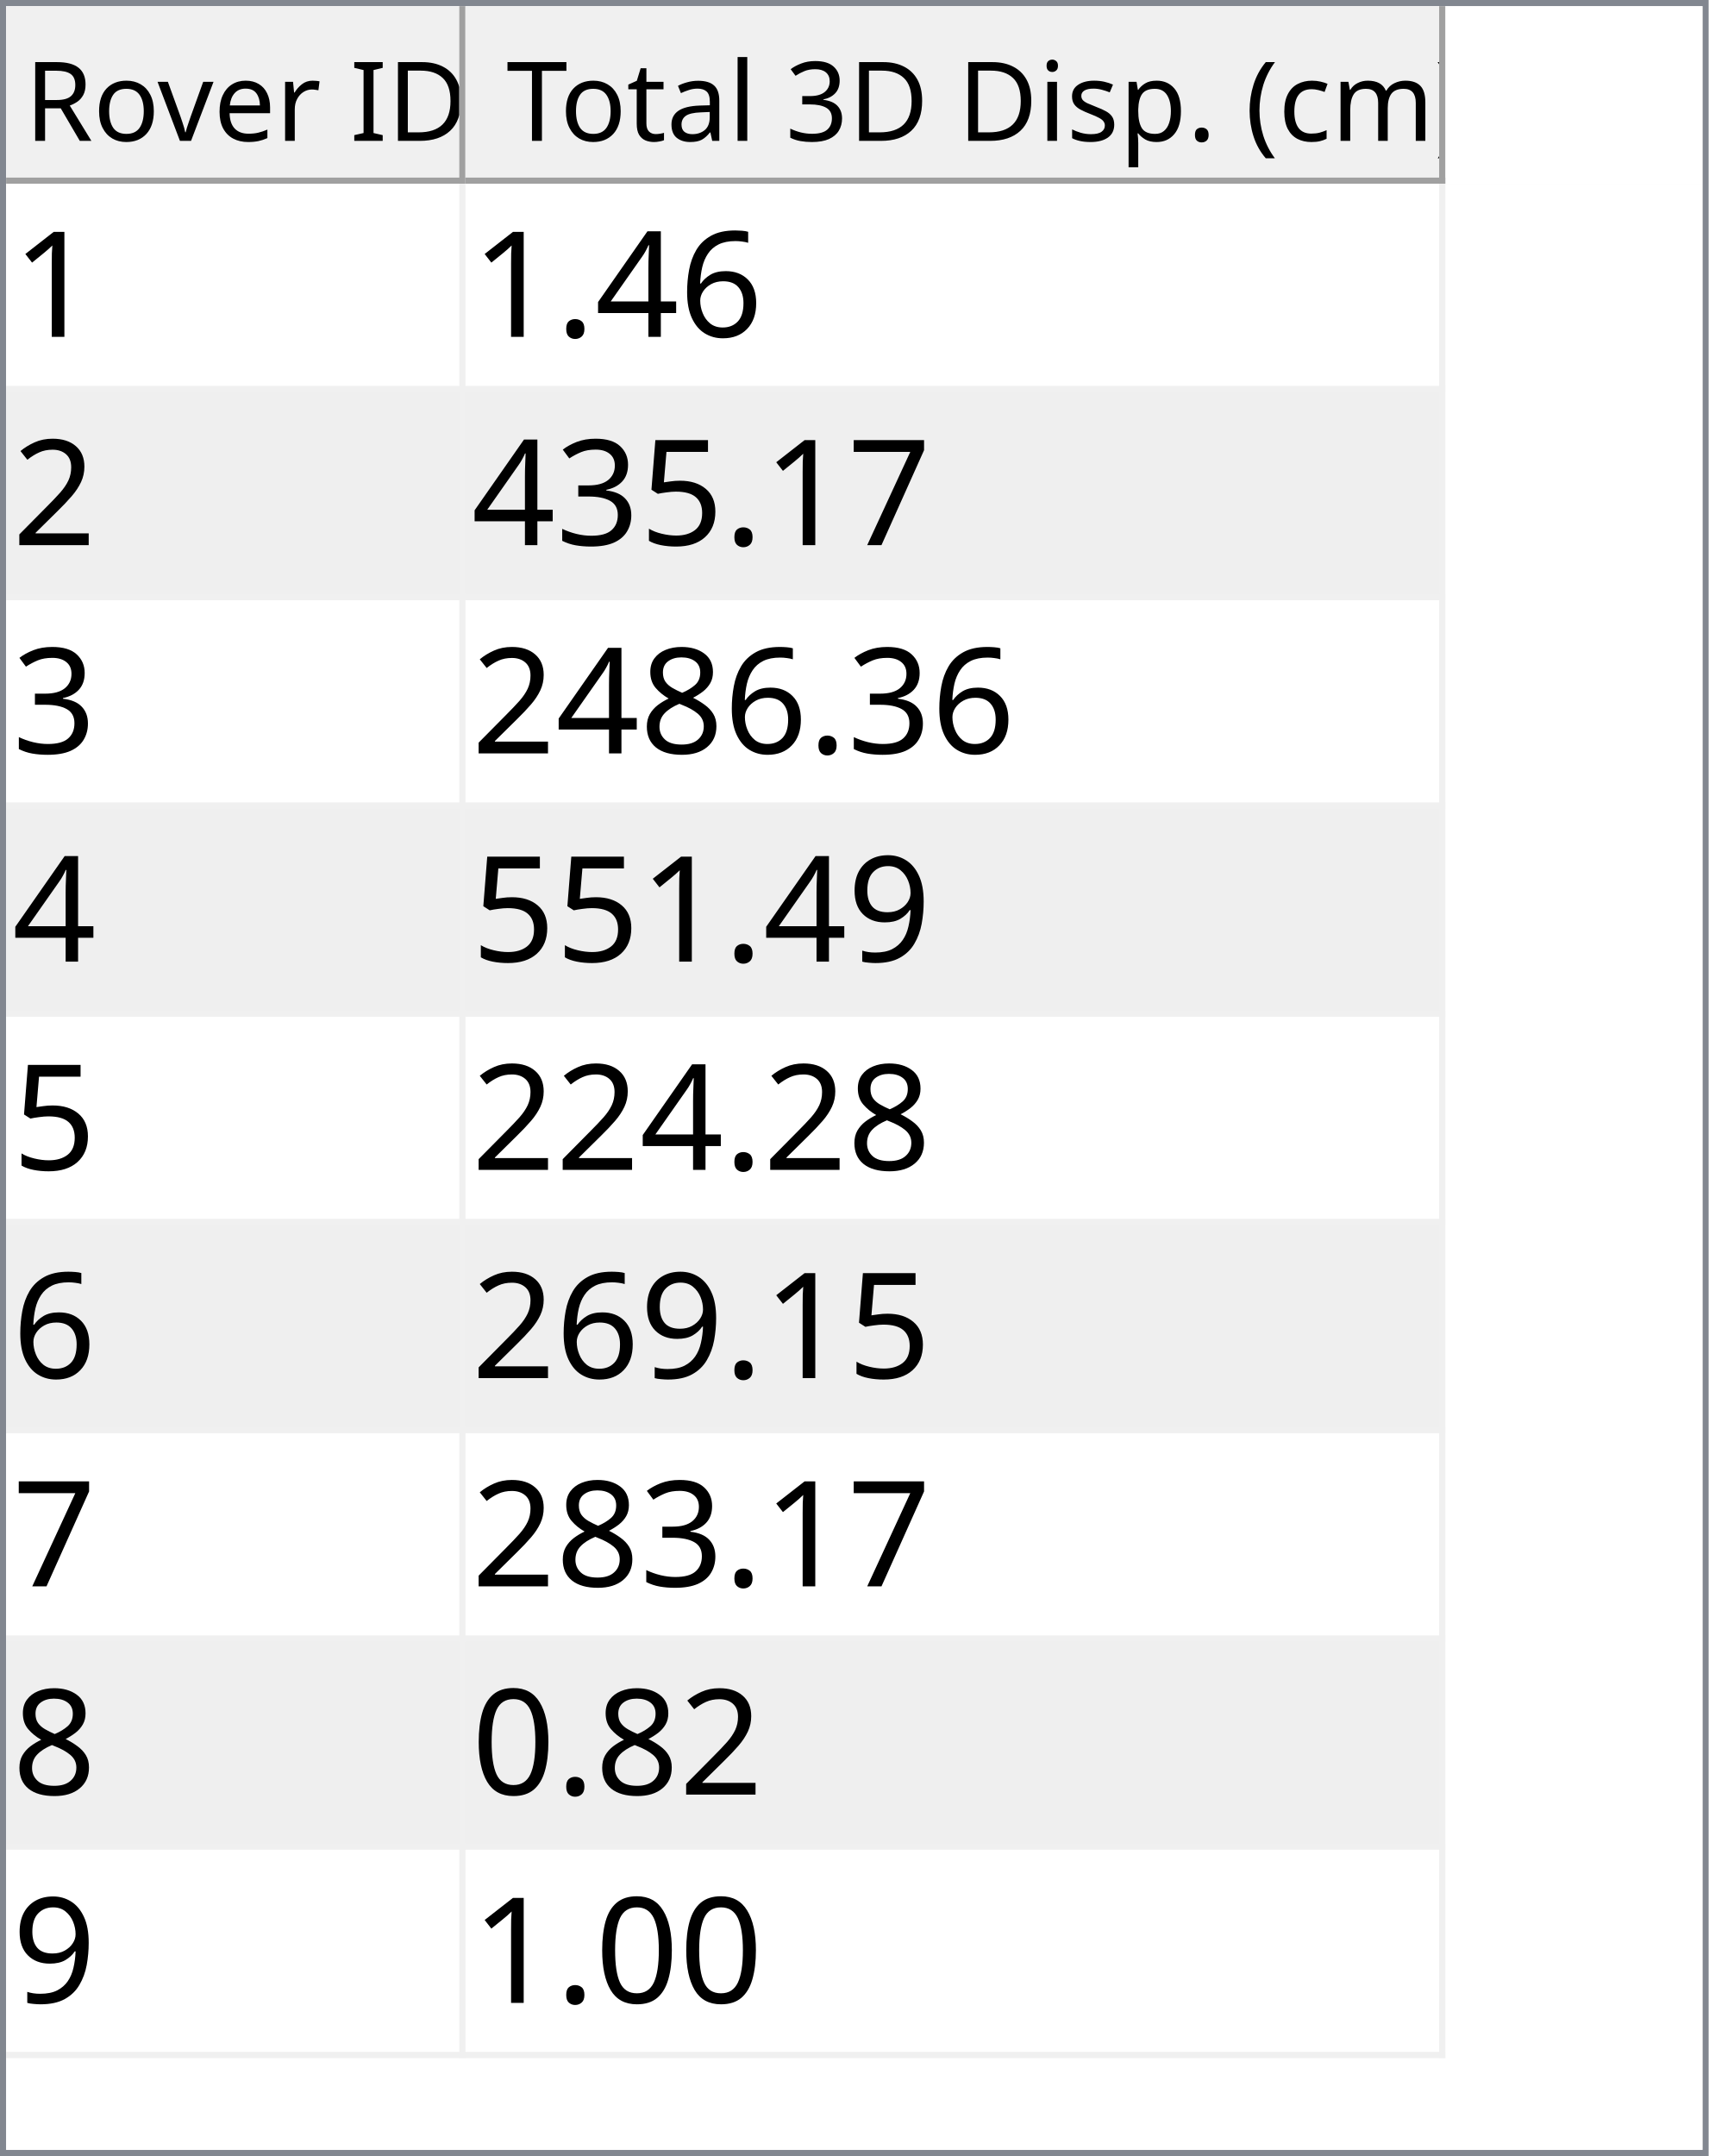
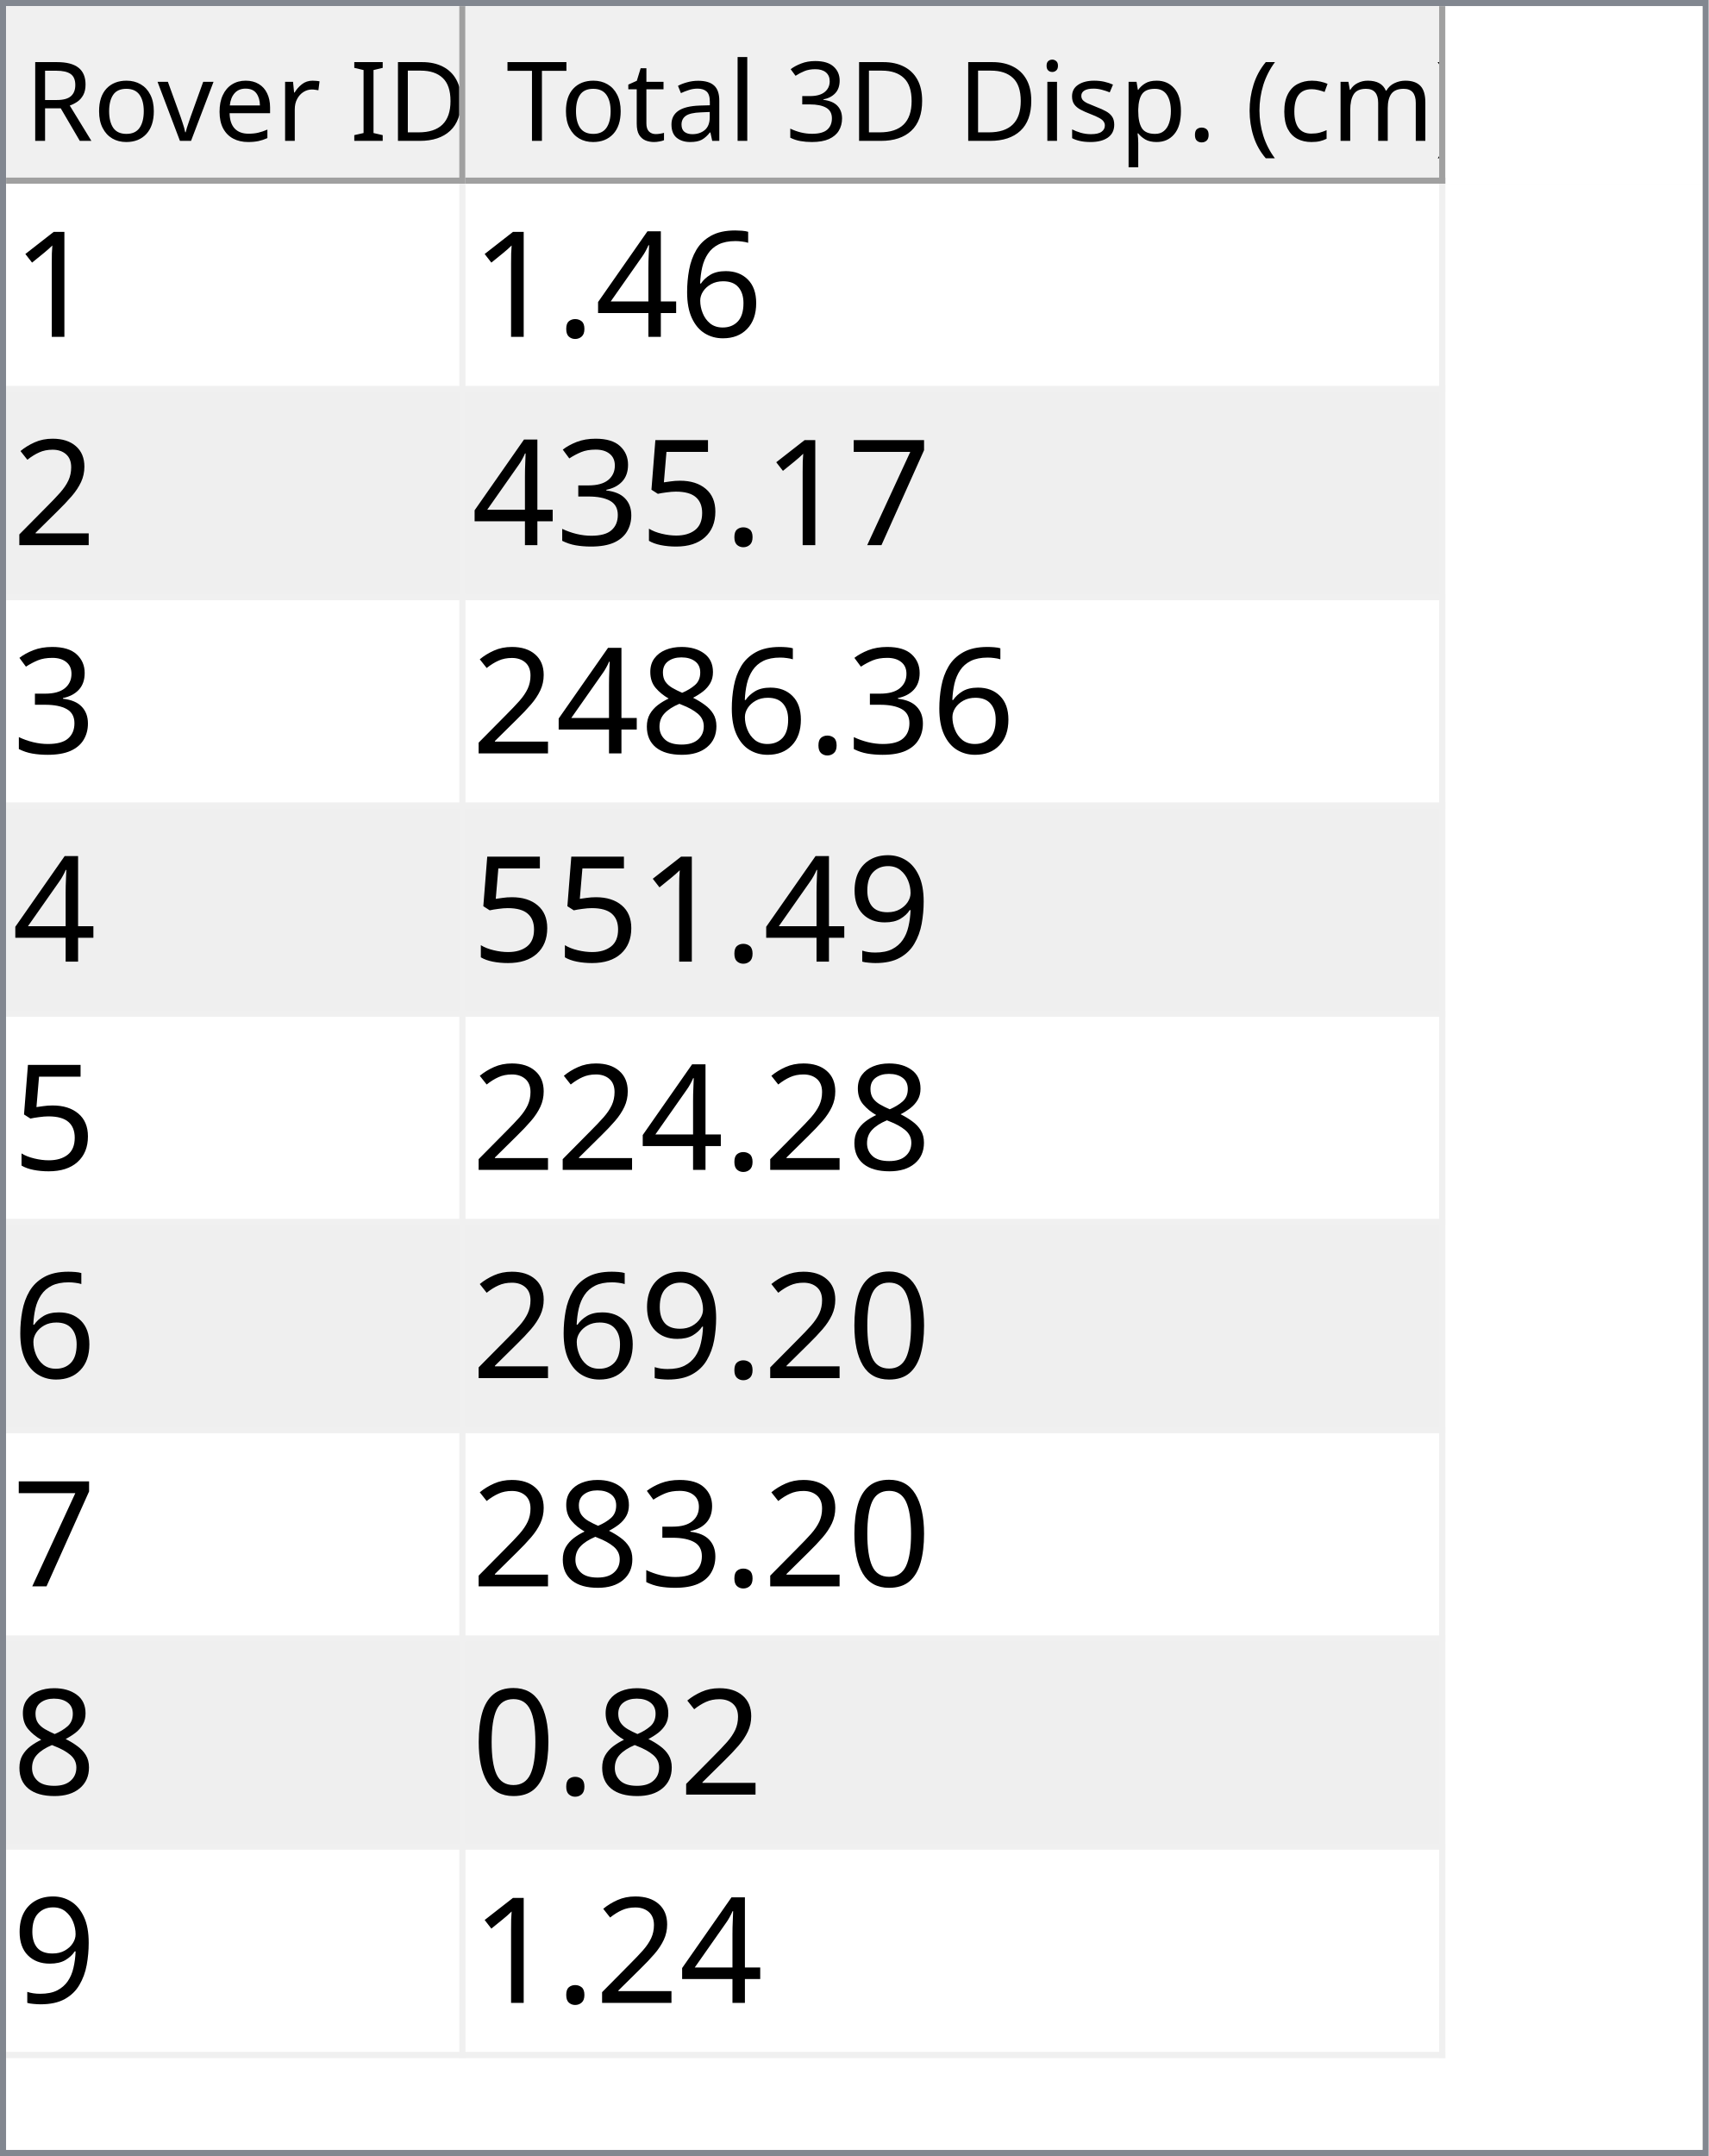
<svg xmlns="http://www.w3.org/2000/svg" style="fill-opacity:1; color-rendering:auto; color-interpolation:auto; text-rendering:auto; stroke:black; stroke-linecap:square; stroke-miterlimit:10; shape-rendering:auto; stroke-opacity:1; fill:black; stroke-dasharray:none; font-weight:normal; stroke-width:1; font-family:'Dialog'; font-style:normal; stroke-linejoin:miter; font-size:12px; stroke-dashoffset:0; image-rendering:auto;" width="279" height="352">
  <defs id="genericDefs" />
  <g>
    <defs id="defs1">
      <clipPath clipPathUnits="userSpaceOnUse" id="clipPath1">
        <path d="M0 0 L279 0 L279 352 L0 352 L0 0 Z" />
      </clipPath>
      <clipPath clipPathUnits="userSpaceOnUse" id="clipPath2">
        <path d="M0 0 L0 352 L279 352 L279 0 Z" />
      </clipPath>
      <clipPath clipPathUnits="userSpaceOnUse" id="clipPath3">
        <path d="M0 0 L0 29 L277 29 L277 0 Z" />
      </clipPath>
      <clipPath clipPathUnits="userSpaceOnUse" id="clipPath4">
        <path d="M0 0 L0 29 L75 29 L75 0 Z" />
      </clipPath>
      <clipPath clipPathUnits="userSpaceOnUse" id="clipPath5">
        <path d="M1 1 L1 28 L74 28 L74 1 Z" />
      </clipPath>
      <clipPath clipPathUnits="userSpaceOnUse" id="clipPath6">
        <path d="M0 0 L0 27 L73 27 L73 0 Z" />
      </clipPath>
      <clipPath clipPathUnits="userSpaceOnUse" id="clipPath7">
        <path d="M-0.5 -0.5 L-0.5 28.5 L74.5 28.5 L74.5 -0.5 Z" />
      </clipPath>
      <clipPath clipPathUnits="userSpaceOnUse" id="clipPath8">
        <path d="M0 0 L0 29 L160 29 L160 0 Z" />
      </clipPath>
      <clipPath clipPathUnits="userSpaceOnUse" id="clipPath9">
        <path d="M1 1 L1 28 L159 28 L159 1 Z" />
      </clipPath>
      <clipPath clipPathUnits="userSpaceOnUse" id="clipPath10">
        <path d="M0 0 L0 27 L158 27 L158 0 Z" />
      </clipPath>
      <clipPath clipPathUnits="userSpaceOnUse" id="clipPath11">
        <path d="M-0.5 -0.5 L-0.5 28.5 L159.5 28.5 L159.5 -0.5 Z" />
      </clipPath>
      <clipPath clipPathUnits="userSpaceOnUse" id="clipPath12">
        <path d="M0 0 L0 321 L277 321 L277 0 Z" />
      </clipPath>
      <clipPath clipPathUnits="userSpaceOnUse" id="clipPath13">
        <path d="M0 0 L0 306 L235 306 L235 0 Z" />
      </clipPath>
      <clipPath clipPathUnits="userSpaceOnUse" id="clipPath14">
        <path d="M-0.5 -0.5 L-0.5 305.5 L234.5 305.5 L234.5 -0.5 Z" />
      </clipPath>
      <clipPath clipPathUnits="userSpaceOnUse" id="clipPath15">
        <path d="M0 0 L0 33 L74 33 L74 0 Z" />
      </clipPath>
      <clipPath clipPathUnits="userSpaceOnUse" id="clipPath16">
        <path d="M0 0 L0 33 L159 33 L159 0 Z" />
      </clipPath>
      <font horiz-adv-x="64.551" id="font1">
        <font-face ascent="107.91" descent="25.098" units-per-em="100" style="font-style:normal; font-family:Segoe UI; font-weight:normal;" />
        <missing-glyph horiz-adv-x="64.551" d="M8.109 0 L8.109 68.266 L56.453 68.266 L56.453 0 L8.109 0 ZM15.328 7.234 L49.219 7.234 L49.219 61.031 L15.328 61.031 L15.328 7.234 Z" />
        <glyph unicode="D" horiz-adv-x="70.117" d="M9.188 0 L9.188 70.016 L28.516 70.016 Q65.531 70.016 65.531 35.891 Q65.531 19.672 55.25 9.836 Q44.969 0 27.734 0 L9.188 0 ZM17.391 62.594 L17.391 7.422 L27.828 7.422 Q41.609 7.422 49.273 14.797 Q56.938 22.172 56.938 35.688 Q56.938 62.594 28.328 62.594 L17.391 62.594 Z" />
        <glyph unicode="I" horiz-adv-x="26.611" d="M17.391 0 L9.188 0 L9.188 70.016 L17.391 70.016 L17.391 0 Z" />
        <glyph unicode=" " horiz-adv-x="27.393" d="" />
        <glyph unicode="r" horiz-adv-x="34.766" d="M34.188 41.891 Q32.078 43.5 28.125 43.5 Q23 43.5 19.555 38.672 Q16.109 33.844 16.109 25.484 L16.109 0 L8.109 0 L8.109 50 L16.109 50 L16.109 39.703 L16.312 39.703 Q18.016 44.969 21.531 47.922 Q25.047 50.875 29.391 50.875 Q32.516 50.875 34.188 50.203 L34.188 41.891 Z" />
        <glyph unicode="e" horiz-adv-x="52.295" d="M48.297 23 L12.984 23 Q13.188 14.656 17.484 10.109 Q21.781 5.562 29.297 5.562 Q37.75 5.562 44.828 11.141 L44.828 3.609 Q38.234 -1.172 27.391 -1.172 Q16.797 -1.172 10.742 5.641 Q4.688 12.453 4.688 24.812 Q4.688 36.469 11.305 43.82 Q17.922 51.172 27.734 51.172 Q37.547 51.172 42.922 44.828 Q48.297 38.484 48.297 27.203 L48.297 23 ZM40.094 29.781 Q40.047 36.719 36.75 40.578 Q33.453 44.438 27.594 44.438 Q21.922 44.438 17.969 40.383 Q14.016 36.328 13.094 29.781 L40.094 29.781 Z" />
        <glyph unicode="v" horiz-adv-x="47.9" d="M47.406 50 L27.484 0 L19.625 0 L0.688 50 L9.469 50 L22.172 13.672 Q23.578 9.672 23.922 6.688 L24.125 6.688 Q24.609 10.453 25.688 13.484 L38.969 50 L47.406 50 Z" />
        <glyph unicode="o" horiz-adv-x="58.594" d="M29 -1.172 Q17.922 -1.172 11.305 5.836 Q4.688 12.844 4.688 24.422 Q4.688 37.016 11.57 44.094 Q18.453 51.172 30.172 51.172 Q41.359 51.172 47.633 44.289 Q53.906 37.406 53.906 25.203 Q53.906 13.234 47.141 6.031 Q40.375 -1.172 29 -1.172 ZM29.594 44.438 Q21.875 44.438 17.383 39.188 Q12.891 33.938 12.891 24.703 Q12.891 15.828 17.43 10.695 Q21.969 5.562 29.594 5.562 Q37.359 5.562 41.531 10.594 Q45.703 15.625 45.703 24.906 Q45.703 34.281 41.531 39.359 Q37.359 44.438 29.594 44.438 Z" />
        <glyph unicode="R" horiz-adv-x="59.814" d="M59.375 0 L49.609 0 L37.891 19.625 Q36.281 22.359 34.766 24.289 Q33.25 26.219 31.664 27.438 Q30.078 28.656 28.25 29.219 Q26.422 29.781 24.125 29.781 L17.391 29.781 L17.391 0 L9.188 0 L9.188 70.016 L30.078 70.016 Q34.672 70.016 38.555 68.867 Q42.438 67.719 45.289 65.375 Q48.141 63.031 49.758 59.547 Q51.375 56.062 51.375 51.375 Q51.375 47.703 50.273 44.656 Q49.172 41.609 47.148 39.211 Q45.125 36.812 42.266 35.133 Q39.406 33.453 35.844 32.516 L35.844 32.328 Q37.594 31.547 38.891 30.547 Q40.188 29.547 41.359 28.18 Q42.531 26.812 43.68 25.078 Q44.828 23.344 46.234 21.047 L59.375 0 ZM17.391 62.594 L17.391 37.203 L28.516 37.203 Q31.594 37.203 34.203 38.133 Q36.812 39.062 38.719 40.797 Q40.625 42.531 41.703 45.047 Q42.781 47.562 42.781 50.688 Q42.781 56.297 39.141 59.445 Q35.5 62.594 28.609 62.594 L17.391 62.594 Z" />
        <glyph unicode=")" horiz-adv-x="30.176" d="M8.297 -15.922 L1.172 -15.922 Q16.406 2.344 16.406 26.812 Q16.406 51.469 1.078 70.016 L8.297 70.016 Q23.531 52.156 23.531 26.703 Q23.531 1.375 8.297 -15.922 Z" />
        <glyph unicode="m" horiz-adv-x="86.133" d="M79.109 0 L71.094 0 L71.094 28.719 Q71.094 37.016 68.531 40.727 Q65.969 44.438 59.906 44.438 Q54.781 44.438 51.195 39.75 Q47.609 35.062 47.609 28.516 L47.609 0 L39.594 0 L39.594 29.688 Q39.594 44.438 28.219 44.438 Q22.953 44.438 19.531 40.016 Q16.109 35.594 16.109 28.516 L16.109 0 L8.109 0 L8.109 50 L16.109 50 L16.109 42.094 L16.312 42.094 Q21.625 51.172 31.844 51.172 Q36.969 51.172 40.773 48.312 Q44.578 45.453 46 40.828 Q51.562 51.172 62.594 51.172 Q79.109 51.172 79.109 30.812 L79.109 0 Z" />
        <glyph unicode="c" horiz-adv-x="46.191" d="M42.188 2.297 Q36.422 -1.172 28.516 -1.172 Q17.828 -1.172 11.258 5.789 Q4.688 12.75 4.688 23.828 Q4.688 36.188 11.766 43.68 Q18.844 51.172 30.672 51.172 Q37.25 51.172 42.281 48.734 L42.281 40.531 Q36.719 44.438 30.375 44.438 Q22.703 44.438 17.797 38.945 Q12.891 33.453 12.891 24.516 Q12.891 15.719 17.508 10.641 Q22.125 5.562 29.891 5.562 Q36.422 5.562 42.188 9.906 L42.188 2.297 Z" />
        <glyph unicode="(" horiz-adv-x="30.176" d="M29.109 -15.922 L21.969 -15.922 Q6.844 1.375 6.844 26.703 Q6.844 52.156 21.969 70.016 L29.203 70.016 Q13.875 51.469 13.875 26.812 Q13.875 2.344 29.109 -15.922 Z" />
        <glyph unicode="." horiz-adv-x="21.68" d="M10.891 -1.078 Q8.641 -1.078 7.055 0.539 Q5.469 2.156 5.469 4.391 Q5.469 6.641 7.055 8.273 Q8.641 9.906 10.891 9.906 Q13.188 9.906 14.797 8.273 Q16.406 6.641 16.406 4.391 Q16.406 2.156 14.797 0.539 Q13.188 -1.078 10.891 -1.078 Z" />
        <glyph unicode="p" horiz-adv-x="58.789" d="M16.312 7.234 L16.109 7.234 L16.109 -23 L8.109 -23 L8.109 50 L16.109 50 L16.109 41.219 L16.312 41.219 Q22.219 51.172 33.594 51.172 Q43.266 51.172 48.688 44.461 Q54.109 37.75 54.109 26.469 Q54.109 13.922 48 6.375 Q41.891 -1.172 31.297 -1.172 Q21.578 -1.172 16.312 7.234 ZM16.109 27.391 L16.109 20.406 Q16.109 14.203 20.141 9.883 Q24.172 5.562 30.375 5.562 Q37.641 5.562 41.773 11.133 Q45.906 16.703 45.906 26.609 Q45.906 34.969 42.047 39.703 Q38.188 44.438 31.594 44.438 Q24.609 44.438 20.359 39.578 Q16.109 34.719 16.109 27.391 Z" />
        <glyph unicode="s" horiz-adv-x="42.432" d="M5.078 1.812 L5.078 10.406 Q11.625 5.562 19.484 5.562 Q30.031 5.562 30.031 12.594 Q30.031 14.594 29.125 15.992 Q28.219 17.391 26.68 18.461 Q25.141 19.531 23.07 20.383 Q21 21.234 18.609 22.172 Q15.281 23.484 12.766 24.828 Q10.25 26.172 8.57 27.859 Q6.891 29.547 6.031 31.695 Q5.172 33.844 5.172 36.719 Q5.172 40.234 6.789 42.945 Q8.406 45.656 11.086 47.484 Q13.766 49.312 17.211 50.242 Q20.656 51.172 24.312 51.172 Q30.812 51.172 35.938 48.922 L35.938 40.828 Q30.422 44.438 23.25 44.438 Q21 44.438 19.195 43.922 Q17.391 43.406 16.094 42.477 Q14.797 41.547 14.086 40.258 Q13.375 38.969 13.375 37.406 Q13.375 35.453 14.086 34.133 Q14.797 32.812 16.164 31.789 Q17.531 30.766 19.484 29.938 Q21.438 29.109 23.922 28.125 Q27.25 26.859 29.883 25.516 Q32.516 24.172 34.375 22.484 Q36.234 20.797 37.234 18.602 Q38.234 16.406 38.234 13.375 Q38.234 9.672 36.602 6.938 Q34.969 4.203 32.234 2.398 Q29.5 0.594 25.93 -0.289 Q22.359 -1.172 18.453 -1.172 Q10.75 -1.172 5.078 1.812 Z" />
        <glyph unicode="i" horiz-adv-x="24.219" d="M12.203 62.703 Q10.062 62.703 8.547 64.164 Q7.031 65.625 7.031 67.875 Q7.031 70.125 8.547 71.609 Q10.062 73.094 12.203 73.094 Q14.406 73.094 15.945 71.609 Q17.484 70.125 17.484 67.875 Q17.484 65.719 15.945 64.211 Q14.406 62.703 12.203 62.703 ZM16.109 0 L8.109 0 L8.109 50 L16.109 50 L16.109 0 Z" />
        <glyph unicode="3" horiz-adv-x="53.906" d="M46.531 19.828 Q46.531 15.094 44.75 11.211 Q42.969 7.328 39.719 4.57 Q36.469 1.812 31.93 0.297 Q27.391 -1.219 21.922 -1.219 Q11.922 -1.219 6 2.594 L6 11.188 Q13.094 5.609 22.219 5.609 Q25.875 5.609 28.828 6.539 Q31.781 7.469 33.906 9.227 Q36.031 10.984 37.18 13.477 Q38.328 15.969 38.328 19.094 Q38.328 32.812 18.797 32.812 L12.984 32.812 L12.984 39.594 L18.5 39.594 Q35.797 39.594 35.797 52.484 Q35.797 64.406 22.609 64.406 Q15.188 64.406 8.688 59.422 L8.688 67.188 Q15.375 71.188 24.609 71.188 Q29 71.188 32.57 69.969 Q36.141 68.75 38.68 66.555 Q41.219 64.359 42.609 61.281 Q44 58.203 44 54.5 Q44 40.672 30.031 36.719 L30.031 36.531 Q33.594 36.141 36.625 34.797 Q39.656 33.453 41.852 31.305 Q44.047 29.156 45.289 26.25 Q46.531 23.344 46.531 19.828 Z" />
        <glyph unicode="l" horiz-adv-x="24.219" d="M16.109 0 L8.109 0 L8.109 74.031 L16.109 74.031 L16.109 0 Z" />
        <glyph unicode="a" horiz-adv-x="50.879" d="M43.891 0 L35.891 0 L35.891 7.812 L35.688 7.812 Q30.469 -1.172 20.312 -1.172 Q12.844 -1.172 8.617 2.781 Q4.391 6.734 4.391 13.281 Q4.391 27.297 20.906 29.594 L35.891 31.688 Q35.891 44.438 25.594 44.438 Q16.547 44.438 9.281 38.281 L9.281 46.484 Q16.656 51.172 26.266 51.172 Q43.891 51.172 43.891 32.516 L43.891 0 ZM35.891 25.297 L23.828 23.641 Q18.266 22.859 15.43 20.875 Q12.594 18.891 12.594 13.875 Q12.594 10.203 15.211 7.883 Q17.828 5.562 22.172 5.562 Q28.125 5.562 32.008 9.742 Q35.891 13.922 35.891 20.312 L35.891 25.297 Z" />
        <glyph unicode="t" horiz-adv-x="33.887" d="M31.297 0.484 Q28.469 -1.078 23.828 -1.078 Q10.688 -1.078 10.688 13.578 L10.688 43.172 L2.094 43.172 L2.094 50 L10.688 50 L10.688 62.203 L18.703 64.797 L18.703 50 L31.297 50 L31.297 43.172 L18.703 43.172 L18.703 14.984 Q18.703 9.969 20.414 7.82 Q22.125 5.672 26.078 5.672 Q29.109 5.672 31.297 7.328 L31.297 0.484 Z" />
        <glyph unicode="T" horiz-adv-x="52.393" d="M50.594 62.594 L30.375 62.594 L30.375 0 L22.172 0 L22.172 62.594 L2 62.594 L2 70.016 L50.594 70.016 L50.594 62.594 Z" />
      </font>
      <font horiz-adv-x="75.0" id="font2">
        <font-face ascent="100.537" descent="21.973" units-per-em="100" style="font-style:normal; font-family:sans-serif; font-weight:normal;" />
        <missing-glyph horiz-adv-x="75.0" d="M12.5 0 L12.5 62.5 L62.5 62.5 L62.5 0 L12.5 0 ZM14.062 1.562 L60.938 1.562 L60.938 60.938 L14.062 60.938 L14.062 1.562 Z" />
        <glyph unicode="1" horiz-adv-x="55.615" d="M37.25 0 L28.469 0 L28.469 56 Q25.297 52.984 20.141 49.953 Q14.984 46.922 10.891 45.406 L10.891 53.906 Q18.266 57.375 23.781 62.305 Q29.297 67.234 31.594 71.875 L37.25 71.875 L37.25 0 Z" />
        <glyph unicode="6" horiz-adv-x="55.615" d="M49.75 54.047 L41.016 53.375 Q39.844 58.547 37.703 60.891 Q34.125 64.656 28.906 64.656 Q24.703 64.656 21.531 62.312 Q17.391 59.281 14.992 53.469 Q12.594 47.656 12.5 36.922 Q15.672 41.75 20.266 44.094 Q24.859 46.438 29.891 46.438 Q38.672 46.438 44.852 39.969 Q51.031 33.5 51.031 23.25 Q51.031 16.5 48.125 10.719 Q45.219 4.938 40.141 1.859 Q35.062 -1.219 28.609 -1.219 Q17.625 -1.219 10.695 6.859 Q3.766 14.938 3.766 33.5 Q3.766 54.25 11.422 63.672 Q18.109 71.875 29.438 71.875 Q37.891 71.875 43.289 67.141 Q48.688 62.406 49.75 54.047 ZM13.875 23.188 Q13.875 18.656 15.797 14.508 Q17.719 10.359 21.188 8.18 Q24.656 6 28.469 6 Q34.031 6 38.039 10.492 Q42.047 14.984 42.047 22.703 Q42.047 30.125 38.086 34.398 Q34.125 38.672 28.125 38.672 Q22.172 38.672 18.023 34.398 Q13.875 30.125 13.875 23.188 Z" />
        <glyph unicode="4" horiz-adv-x="55.615" d="M32.328 0 L32.328 17.141 L1.266 17.141 L1.266 25.203 L33.938 71.578 L41.109 71.578 L41.109 25.203 L50.781 25.203 L50.781 17.141 L41.109 17.141 L41.109 0 L32.328 0 ZM32.328 25.203 L32.328 57.469 L9.906 25.203 L32.328 25.203 Z" />
        <glyph unicode="." horiz-adv-x="27.783" d="M9.078 0 L9.078 10.016 L19.094 10.016 L19.094 0 L9.078 0 Z" />
        <glyph unicode="2" horiz-adv-x="55.615" d="M50.344 8.453 L50.344 0 L3.031 0 Q2.938 3.172 4.047 6.109 Q5.859 10.938 9.836 15.625 Q13.812 20.312 21.344 26.469 Q33.016 36.031 37.117 41.625 Q41.219 47.219 41.219 52.203 Q41.219 57.422 37.477 61.008 Q33.734 64.594 27.734 64.594 Q21.391 64.594 17.578 60.789 Q13.766 56.984 13.719 50.25 L4.688 51.172 Q5.609 61.281 11.664 66.578 Q17.719 71.875 27.938 71.875 Q38.234 71.875 44.242 66.164 Q50.25 60.453 50.25 52 Q50.25 47.703 48.492 43.555 Q46.734 39.406 42.656 34.812 Q38.578 30.219 29.109 22.219 Q21.188 15.578 18.945 13.211 Q16.703 10.844 15.234 8.453 L50.344 8.453 Z" />
        <glyph unicode="7" horiz-adv-x="55.615" d="M4.734 62.203 L4.734 70.656 L51.078 70.656 L51.078 63.812 Q44.234 56.547 37.523 44.484 Q30.812 32.422 27.156 19.672 Q24.516 10.688 23.781 0 L14.75 0 Q14.891 8.453 18.062 20.414 Q21.234 32.375 27.172 43.484 Q33.109 54.594 39.797 62.203 L4.734 62.203 Z" />
        <glyph unicode="5" horiz-adv-x="55.615" d="M4.156 18.75 L13.375 19.531 Q14.406 12.797 18.141 9.398 Q21.875 6 27.156 6 Q33.5 6 37.891 10.789 Q42.281 15.578 42.281 23.484 Q42.281 31 38.062 35.352 Q33.844 39.703 27 39.703 Q22.75 39.703 19.336 37.773 Q15.922 35.844 13.969 32.766 L5.719 33.844 L12.641 70.609 L48.25 70.609 L48.25 62.203 L19.672 62.203 L15.828 42.969 Q22.266 47.469 29.344 47.469 Q38.719 47.469 45.164 40.969 Q51.609 34.469 51.609 24.266 Q51.609 14.547 45.953 7.469 Q39.062 -1.219 27.156 -1.219 Q17.391 -1.219 11.211 4.25 Q5.031 9.719 4.156 18.75 Z" />
        <glyph unicode="3" horiz-adv-x="55.615" d="M4.203 18.891 L12.984 20.062 Q14.5 12.594 18.141 9.297 Q21.781 6 27 6 Q33.203 6 37.477 10.297 Q41.75 14.594 41.75 20.953 Q41.75 27 37.797 30.93 Q33.844 34.859 27.734 34.859 Q25.25 34.859 21.531 33.891 L22.516 41.609 Q23.391 41.5 23.922 41.5 Q29.547 41.5 34.039 44.43 Q38.531 47.359 38.531 53.469 Q38.531 58.297 35.258 61.477 Q31.984 64.656 26.812 64.656 Q21.688 64.656 18.266 61.43 Q14.844 58.203 13.875 51.766 L5.078 53.328 Q6.688 62.156 12.398 67.016 Q18.109 71.875 26.609 71.875 Q32.469 71.875 37.398 69.359 Q42.328 66.844 44.945 62.5 Q47.562 58.156 47.562 53.266 Q47.562 48.641 45.07 44.828 Q42.578 41.016 37.703 38.766 Q44.047 37.312 47.562 32.695 Q51.078 28.078 51.078 21.141 Q51.078 11.766 44.242 5.25 Q37.406 -1.266 26.953 -1.266 Q17.531 -1.266 11.305 4.352 Q5.078 9.969 4.203 18.891 Z" />
        <glyph unicode="8" horiz-adv-x="55.615" d="M17.672 38.812 Q12.203 40.828 9.57 44.539 Q6.938 48.25 6.938 53.422 Q6.938 61.234 12.555 66.555 Q18.172 71.875 27.484 71.875 Q36.859 71.875 42.578 66.43 Q48.297 60.984 48.297 53.172 Q48.297 48.188 45.68 44.508 Q43.062 40.828 37.75 38.812 Q44.344 36.672 47.781 31.883 Q51.219 27.094 51.219 20.453 Q51.219 11.281 44.727 5.031 Q38.234 -1.219 27.641 -1.219 Q17.047 -1.219 10.547 5.055 Q4.047 11.328 4.047 20.703 Q4.047 27.688 7.594 32.398 Q11.141 37.109 17.672 38.812 ZM15.922 53.719 Q15.922 48.641 19.195 45.414 Q22.469 42.188 27.688 42.188 Q32.766 42.188 36.016 45.383 Q39.266 48.578 39.266 53.219 Q39.266 58.062 35.914 61.359 Q32.562 64.656 27.594 64.656 Q22.562 64.656 19.242 61.43 Q15.922 58.203 15.922 53.719 ZM13.094 20.656 Q13.094 16.891 14.875 13.375 Q16.656 9.859 20.172 7.93 Q23.688 6 27.734 6 Q34.031 6 38.133 10.055 Q42.234 14.109 42.234 20.359 Q42.234 26.703 38.016 30.859 Q33.797 35.016 27.438 35.016 Q21.234 35.016 17.164 30.914 Q13.094 26.812 13.094 20.656 Z" />
        <glyph unicode="9" horiz-adv-x="55.615" d="M5.469 16.547 L13.922 17.328 Q14.984 11.375 18.016 8.688 Q21.047 6 25.781 6 Q29.828 6 32.883 7.859 Q35.938 9.719 37.891 12.82 Q39.844 15.922 41.164 21.195 Q42.484 26.469 42.484 31.938 Q42.484 32.516 42.438 33.688 Q39.797 29.5 35.234 26.883 Q30.672 24.266 25.344 24.266 Q16.453 24.266 10.305 30.711 Q4.156 37.156 4.156 47.703 Q4.156 58.594 10.578 65.234 Q17 71.875 26.656 71.875 Q33.641 71.875 39.43 68.117 Q45.219 64.359 48.219 57.398 Q51.219 50.438 51.219 37.25 Q51.219 23.531 48.242 15.406 Q45.266 7.281 39.383 3.031 Q33.5 -1.219 25.594 -1.219 Q17.188 -1.219 11.867 3.445 Q6.547 8.109 5.469 16.547 ZM41.453 48.141 Q41.453 55.719 37.43 60.156 Q33.406 64.594 27.734 64.594 Q21.875 64.594 17.531 59.812 Q13.188 55.031 13.188 47.406 Q13.188 40.578 17.312 36.305 Q21.438 32.031 27.484 32.031 Q33.594 32.031 37.523 36.305 Q41.453 40.578 41.453 48.141 Z" />
        <glyph unicode="0" horiz-adv-x="55.615" d="M4.156 35.297 Q4.156 48 6.766 55.742 Q9.375 63.484 14.523 67.68 Q19.672 71.875 27.484 71.875 Q33.25 71.875 37.594 69.555 Q41.938 67.234 44.773 62.867 Q47.609 58.5 49.219 52.227 Q50.828 45.953 50.828 35.297 Q50.828 22.703 48.242 14.969 Q45.656 7.234 40.508 3.008 Q35.359 -1.219 27.484 -1.219 Q17.141 -1.219 11.234 6.203 Q4.156 15.141 4.156 35.297 ZM13.188 35.297 Q13.188 17.672 17.312 11.836 Q21.438 6 27.484 6 Q33.547 6 37.672 11.859 Q41.797 17.719 41.797 35.297 Q41.797 52.984 37.672 58.789 Q33.547 64.594 27.391 64.594 Q21.344 64.594 17.719 59.469 Q13.188 52.938 13.188 35.297 Z" />
      </font>
    </defs>
    <g style="fill:white; stroke:white;">
      <rect x="0" y="0" width="279" style="clip-path:url(#clipPath1); stroke:none;" height="352" />
    </g>
    <g style="fill:white; text-rendering:optimizeSpeed; color-rendering:optimizeSpeed; image-rendering:optimizeSpeed; shape-rendering:crispEdges; stroke:white; color-interpolation:sRGB;">
      <rect x="0" width="279" height="352" y="0" style="stroke:none;" />
      <path style="stroke:none;" d="M0 353 L279 353 L279 0 L0 0 Z" />
    </g>
    <g style="fill:rgb(240,240,240); font-size:18px; font-family:'Segoe UI'; stroke:rgb(240,240,240);">
      <rect x="0" y="0" width="279" style="clip-path:url(#clipPath2); stroke:none;" height="352" />
    </g>
    <g style="fill:rgb(130,135,144); font-size:18px; font-family:'Segoe UI'; stroke:rgb(130,135,144);">
      <path d="M0 0 L279 0 L279 352 L0 352 L0 0 ZM1 1 L278 1 L278 351 L1 351 L1 1 Z" style="fill-rule:evenodd; clip-path:url(#clipPath2); stroke:none;" />
    </g>
    <g style="fill:white; font-size:18px; font-family:'Segoe UI'; stroke:white;" transform="translate(1,1)">
      <rect x="0" y="0" width="277" style="clip-path:url(#clipPath3); stroke:none;" height="29" />
    </g>
    <g style="fill:rgb(240,240,240); font-size:18px; font-family:'Segoe UI'; stroke:rgb(240,240,240);" transform="translate(1,1)">
      <rect x="0" y="0" width="75" style="clip-path:url(#clipPath4); stroke:none;" height="29" />
    </g>
    <g style="font-family:'Segoe UI'; font-size:18px;" transform="translate(2,2)">
      <text x="2" xml:space="preserve" y="21" style="clip-path:url(#clipPath6); stroke:none;">Rover ID</text>
    </g>
    <g transform="translate(1.5,1.5)" style="fill:rgb(160,160,160); font-size:18px; font-family:'Segoe UI'; stroke:rgb(160,160,160); stroke-linejoin:bevel;">
      <line x1="74" x2="74" y1="0" style="fill:none; clip-path:url(#clipPath7);" y2="28" />
    </g>
    <g transform="matrix(1,0,0,1,1,1) translate(0.5,0.5)" style="fill:rgb(160,160,160); font-size:18px; font-family:'Segoe UI'; stroke:rgb(160,160,160); stroke-linejoin:bevel;">
      <line x1="0" x2="74" y1="28" style="fill:none; clip-path:url(#clipPath7);" y2="28" />
    </g>
    <g style="fill:rgb(240,240,240); font-size:18px; font-family:'Segoe UI'; stroke:rgb(240,240,240);" transform="translate(76,1)">
      <rect x="0" y="0" width="160" style="clip-path:url(#clipPath8); stroke:none;" height="29" />
    </g>
    <g style="font-family:'Segoe UI'; font-size:18px;" transform="translate(77,2)">
      <text x="1" xml:space="preserve" y="21" style="clip-path:url(#clipPath10); stroke:none;"> Total 3D Disp. (cm)</text>
    </g>
    <g transform="translate(76.5,1.5)" style="fill:rgb(160,160,160); font-size:18px; font-family:'Segoe UI'; stroke:rgb(160,160,160); stroke-linejoin:bevel;">
      <line x1="159" x2="159" y1="0" style="fill:none; clip-path:url(#clipPath11);" y2="28" />
    </g>
    <g transform="matrix(1,0,0,1,76,1) translate(0.5,0.5)" style="fill:rgb(160,160,160); font-size:18px; font-family:'Segoe UI'; stroke:rgb(160,160,160); stroke-linejoin:bevel;">
      <line x1="0" x2="159" y1="28" style="fill:none; clip-path:url(#clipPath11);" y2="28" />
    </g>
    <g style="fill:white; font-size:18px; font-family:'Segoe UI'; stroke:white;" transform="translate(1,30)">
      <rect x="0" y="0" width="277" style="clip-path:url(#clipPath12); stroke:none;" height="321" />
    </g>
    <g style="fill:rgb(240,240,240); font-size:24px; font-family:sans-serif; stroke:rgb(240,240,240);" transform="translate(1,30)">
      <rect x="0" y="0" width="235" style="clip-path:url(#clipPath13); stroke:none;" height="306" />
      <line transform="translate(0.5,0.5)" x1="0" x2="234" y1="33" style="clip-path:url(#clipPath14); fill:none; stroke-linejoin:bevel;" y2="33" />
    </g>
    <g transform="matrix(1,0,0,1,1,30) translate(0.5,0.5)" style="fill:rgb(240,240,240); font-size:24px; font-family:sans-serif; stroke:rgb(240,240,240); stroke-linejoin:bevel;">
      <line x1="0" x2="234" y1="67" style="fill:none; clip-path:url(#clipPath14);" y2="67" />
    </g>
    <g transform="matrix(1,0,0,1,1,30) translate(0.5,0.5)" style="fill:rgb(240,240,240); font-size:24px; font-family:sans-serif; stroke:rgb(240,240,240); stroke-linejoin:bevel;">
      <line x1="0" x2="234" y1="101" style="fill:none; clip-path:url(#clipPath14);" y2="101" />
    </g>
    <g transform="matrix(1,0,0,1,1,30) translate(0.5,0.5)" style="fill:rgb(240,240,240); font-size:24px; font-family:sans-serif; stroke:rgb(240,240,240); stroke-linejoin:bevel;">
      <line x1="0" x2="234" y1="135" style="fill:none; clip-path:url(#clipPath14);" y2="135" />
    </g>
    <g transform="matrix(1,0,0,1,1,30) translate(0.5,0.5)" style="fill:rgb(240,240,240); font-size:24px; font-family:sans-serif; stroke:rgb(240,240,240); stroke-linejoin:bevel;">
      <line x1="0" x2="234" y1="169" style="fill:none; clip-path:url(#clipPath14);" y2="169" />
    </g>
    <g transform="matrix(1,0,0,1,1,30) translate(0.5,0.5)" style="fill:rgb(240,240,240); font-size:24px; font-family:sans-serif; stroke:rgb(240,240,240); stroke-linejoin:bevel;">
      <line x1="0" x2="234" y1="203" style="fill:none; clip-path:url(#clipPath14);" y2="203" />
    </g>
    <g transform="matrix(1,0,0,1,1,30) translate(0.5,0.5)" style="fill:rgb(240,240,240); font-size:24px; font-family:sans-serif; stroke:rgb(240,240,240); stroke-linejoin:bevel;">
      <line x1="0" x2="234" y1="237" style="fill:none; clip-path:url(#clipPath14);" y2="237" />
    </g>
    <g transform="matrix(1,0,0,1,1,30) translate(0.5,0.5)" style="fill:rgb(240,240,240); font-size:24px; font-family:sans-serif; stroke:rgb(240,240,240); stroke-linejoin:bevel;">
      <line x1="0" x2="234" y1="271" style="fill:none; clip-path:url(#clipPath14);" y2="271" />
    </g>
    <g transform="matrix(1,0,0,1,1,30) translate(0.5,0.5)" style="fill:rgb(240,240,240); font-size:24px; font-family:sans-serif; stroke:rgb(240,240,240); stroke-linejoin:bevel;">
      <line x1="0" x2="234" y1="305" style="fill:none; clip-path:url(#clipPath14);" y2="305" />
    </g>
    <g transform="matrix(1,0,0,1,1,30) translate(0.5,0.5)" style="fill:rgb(240,240,240); font-size:24px; font-family:sans-serif; stroke:rgb(240,240,240); stroke-linejoin:bevel;">
      <line x1="74" x2="74" y1="0" style="fill:none; clip-path:url(#clipPath14);" y2="305" />
    </g>
    <g transform="matrix(1,0,0,1,1,30) translate(0.5,0.5)" style="fill:rgb(240,240,240); font-size:24px; font-family:sans-serif; stroke:rgb(240,240,240); stroke-linejoin:bevel;">
      <line x1="234" x2="234" y1="0" style="fill:none; clip-path:url(#clipPath14);" y2="305" />
    </g>
    <g style="fill:white; font-size:24px; font-family:sans-serif; stroke:white;" transform="matrix(1,0,0,1,1,30)">
      <rect x="0" y="0" width="74" style="clip-path:url(#clipPath15); stroke:none;" height="33" />
      <text x="1" y="25" style="fill:black; clip-path:url(#clipPath15); stroke:none;" xml:space="preserve">1</text>
    </g>
    <g style="fill:white; font-size:24px; font-family:sans-serif; stroke:white;" transform="matrix(1,0,0,1,1,30) translate(75,0)">
      <rect x="0" y="0" width="159" style="clip-path:url(#clipPath16); stroke:none;" height="33" />
      <text x="1" y="25" style="fill:black; clip-path:url(#clipPath16); stroke:none;" xml:space="preserve">1.46</text>
    </g>
    <g style="fill:rgb(239,239,239); font-size:24px; font-family:sans-serif; stroke:rgb(239,239,239);" transform="matrix(1,0,0,1,1,30) translate(0,34)">
      <rect x="0" y="0" width="74" style="clip-path:url(#clipPath15); stroke:none;" height="33" />
      <text x="1" y="25" style="fill:black; clip-path:url(#clipPath15); stroke:none;" xml:space="preserve">2</text>
    </g>
    <g style="fill:rgb(239,239,239); font-size:24px; font-family:sans-serif; stroke:rgb(239,239,239);" transform="matrix(1,0,0,1,1,30) translate(75,34)">
      <rect x="0" y="0" width="159" style="clip-path:url(#clipPath16); stroke:none;" height="33" />
      <text x="1" y="25" style="fill:black; clip-path:url(#clipPath16); stroke:none;" xml:space="preserve">435.17</text>
    </g>
    <g style="fill:white; font-size:24px; font-family:sans-serif; stroke:white;" transform="matrix(1,0,0,1,1,30) translate(0,68)">
      <rect x="0" y="0" width="74" style="clip-path:url(#clipPath15); stroke:none;" height="33" />
      <text x="1" y="25" style="fill:black; clip-path:url(#clipPath15); stroke:none;" xml:space="preserve">3</text>
    </g>
    <g style="fill:white; font-size:24px; font-family:sans-serif; stroke:white;" transform="matrix(1,0,0,1,1,30) translate(75,68)">
      <rect x="0" y="0" width="159" style="clip-path:url(#clipPath16); stroke:none;" height="33" />
      <text x="1" y="25" style="fill:black; clip-path:url(#clipPath16); stroke:none;" xml:space="preserve">2486.36</text>
    </g>
    <g style="fill:rgb(239,239,239); font-size:24px; font-family:sans-serif; stroke:rgb(239,239,239);" transform="matrix(1,0,0,1,1,30) translate(0,102)">
      <rect x="0" y="0" width="74" style="clip-path:url(#clipPath15); stroke:none;" height="33" />
      <text x="1" y="25" style="fill:black; clip-path:url(#clipPath15); stroke:none;" xml:space="preserve">4</text>
    </g>
    <g style="fill:rgb(239,239,239); font-size:24px; font-family:sans-serif; stroke:rgb(239,239,239);" transform="matrix(1,0,0,1,1,30) translate(75,102)">
      <rect x="0" y="0" width="159" style="clip-path:url(#clipPath16); stroke:none;" height="33" />
      <text x="1" y="25" style="fill:black; clip-path:url(#clipPath16); stroke:none;" xml:space="preserve">551.49</text>
    </g>
    <g style="fill:white; font-size:24px; font-family:sans-serif; stroke:white;" transform="matrix(1,0,0,1,1,30) translate(0,136)">
      <rect x="0" y="0" width="74" style="clip-path:url(#clipPath15); stroke:none;" height="33" />
      <text x="1" y="25" style="fill:black; clip-path:url(#clipPath15); stroke:none;" xml:space="preserve">5</text>
    </g>
    <g style="fill:white; font-size:24px; font-family:sans-serif; stroke:white;" transform="matrix(1,0,0,1,1,30) translate(75,136)">
      <rect x="0" y="0" width="159" style="clip-path:url(#clipPath16); stroke:none;" height="33" />
      <text x="1" y="25" style="fill:black; clip-path:url(#clipPath16); stroke:none;" xml:space="preserve">224.28</text>
    </g>
    <g style="fill:rgb(239,239,239); font-size:24px; font-family:sans-serif; stroke:rgb(239,239,239);" transform="matrix(1,0,0,1,1,30) translate(0,170)">
      <rect x="0" y="0" width="74" style="clip-path:url(#clipPath15); stroke:none;" height="33" />
      <text x="1" y="25" style="fill:black; clip-path:url(#clipPath15); stroke:none;" xml:space="preserve">6</text>
    </g>
    <g style="fill:rgb(239,239,239); font-size:24px; font-family:sans-serif; stroke:rgb(239,239,239);" transform="matrix(1,0,0,1,1,30) translate(75,170)">
      <rect x="0" y="0" width="159" style="clip-path:url(#clipPath16); stroke:none;" height="33" />
-       <text x="1" y="25" style="fill:black; clip-path:url(#clipPath16); stroke:none;" xml:space="preserve">269.15</text>
+       <text x="1" y="25" style="fill:black; clip-path:url(#clipPath16); stroke:none;" xml:space="preserve">269.20</text>
    </g>
    <g style="fill:white; font-size:24px; font-family:sans-serif; stroke:white;" transform="matrix(1,0,0,1,1,30) translate(0,204)">
      <rect x="0" y="0" width="74" style="clip-path:url(#clipPath15); stroke:none;" height="33" />
      <text x="1" y="25" style="fill:black; clip-path:url(#clipPath15); stroke:none;" xml:space="preserve">7</text>
    </g>
    <g style="fill:white; font-size:24px; font-family:sans-serif; stroke:white;" transform="matrix(1,0,0,1,1,30) translate(75,204)">
      <rect x="0" y="0" width="159" style="clip-path:url(#clipPath16); stroke:none;" height="33" />
-       <text x="1" y="25" style="fill:black; clip-path:url(#clipPath16); stroke:none;" xml:space="preserve">283.17</text>
+       <text x="1" y="25" style="fill:black; clip-path:url(#clipPath16); stroke:none;" xml:space="preserve">283.20</text>
    </g>
    <g style="fill:rgb(239,239,239); font-size:24px; font-family:sans-serif; stroke:rgb(239,239,239);" transform="matrix(1,0,0,1,1,30) translate(0,238)">
      <rect x="0" y="0" width="74" style="clip-path:url(#clipPath15); stroke:none;" height="33" />
      <text x="1" y="25" style="fill:black; clip-path:url(#clipPath15); stroke:none;" xml:space="preserve">8</text>
    </g>
    <g style="fill:rgb(239,239,239); font-size:24px; font-family:sans-serif; stroke:rgb(239,239,239);" transform="matrix(1,0,0,1,1,30) translate(75,238)">
      <rect x="0" y="0" width="159" style="clip-path:url(#clipPath16); stroke:none;" height="33" />
      <text x="1" y="25" style="fill:black; clip-path:url(#clipPath16); stroke:none;" xml:space="preserve">0.82</text>
    </g>
    <g style="fill:white; font-size:24px; font-family:sans-serif; stroke:white;" transform="matrix(1,0,0,1,1,30) translate(0,272)">
      <rect x="0" y="0" width="74" style="clip-path:url(#clipPath15); stroke:none;" height="33" />
      <text x="1" y="25" style="fill:black; clip-path:url(#clipPath15); stroke:none;" xml:space="preserve">9</text>
    </g>
    <g style="fill:white; font-size:24px; font-family:sans-serif; stroke:white;" transform="matrix(1,0,0,1,1,30) translate(75,272)">
      <rect x="0" y="0" width="159" style="clip-path:url(#clipPath16); stroke:none;" height="33" />
-       <text x="1" y="25" style="fill:black; clip-path:url(#clipPath16); stroke:none;" xml:space="preserve">1.00</text>
+       <text x="1" y="25" style="fill:black; clip-path:url(#clipPath16); stroke:none;" xml:space="preserve">1.24</text>
    </g>
  </g>
</svg>
